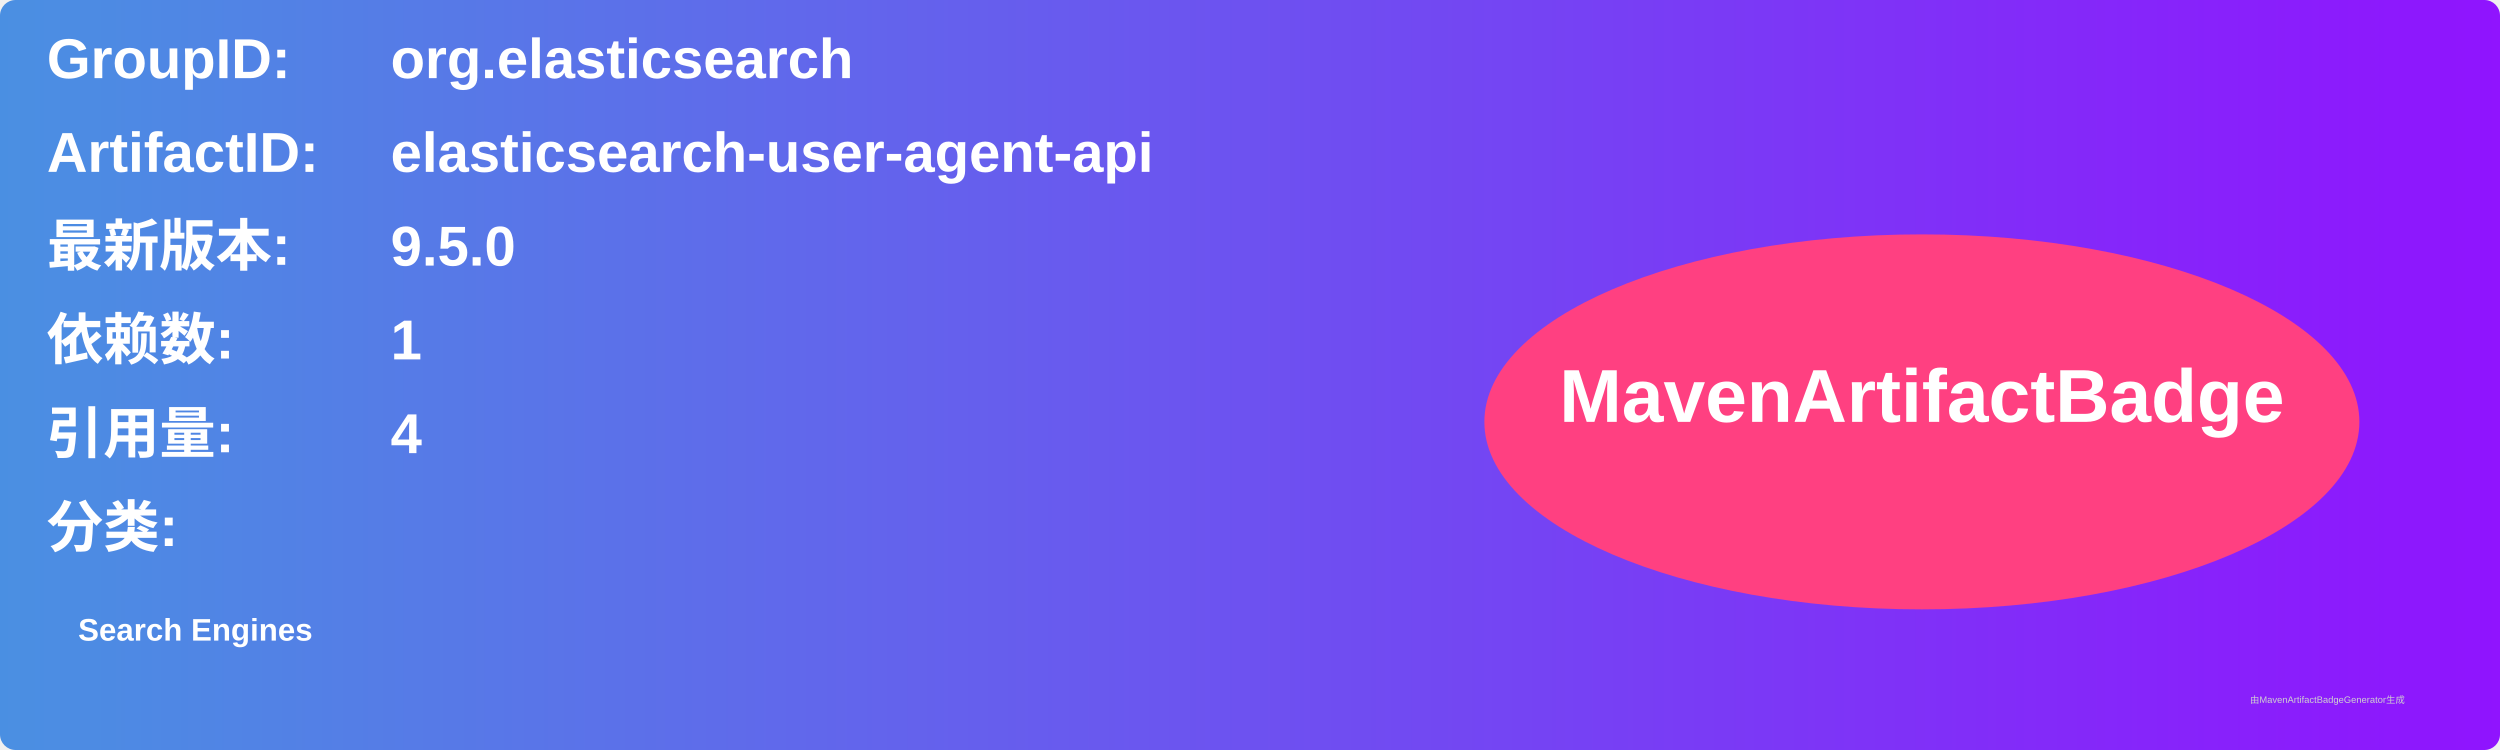
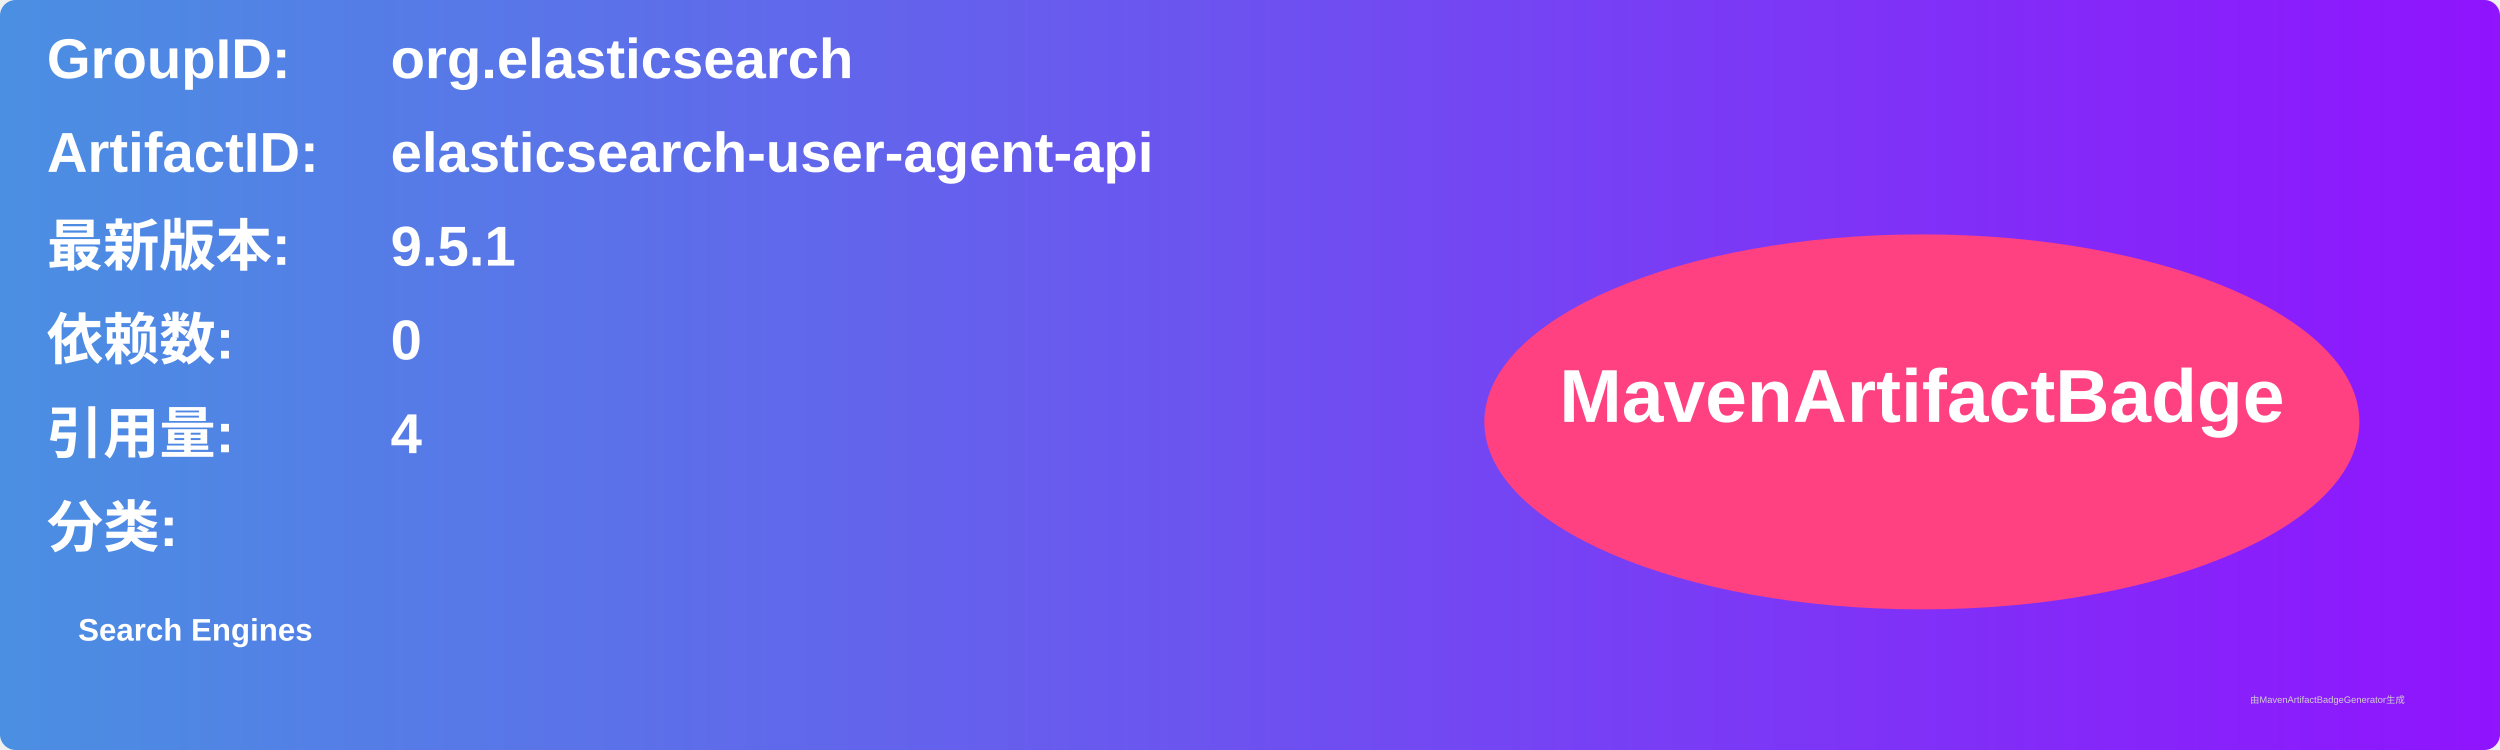
<svg xmlns="http://www.w3.org/2000/svg" width="800" height="240" viewBox="0 0 800 240">
  <linearGradient id="grad" x1="0%" y1="0%" x2="100%" y2="0%">
    <stop offset="0%" stop-color="#4a90e2" />
    <stop offset="100%" stop-color="#9013fe" />
  </linearGradient>
  <rect width="100%" height="100%" rx="5" ry="5" fill="url(#grad)" />
  <g transform="translate(15, 15)">
    <text x="0" y="10" font-family="Arial" font-size="18" fill="white" font-weight="bold" width="260">GroupID:</text>
    <text x="110" y="10" font-family="Arial" font-size="18" fill="white" font-weight="bold" width="460">org.elasticsearch</text>
    <text x="0" y="40" font-family="Arial" font-size="18" fill="white" font-weight="bold" width="260">ArtifactID:</text>
    <text x="110" y="40" font-family="Arial" font-size="18" fill="white" font-weight="bold" width="460">elasticsearch-user-agent-api</text>
    <text x="0" y="70" font-family="Arial" font-size="18" fill="white" font-weight="bold">最新版本:</text>
    <text x="110" y="70" font-family="Arial" font-size="18" fill="white" font-weight="bold">
-       <tspan font-weight="bold">9.5.0</tspan>
+       <tspan font-weight="bold">9.5.1</tspan>
    </text>
    <text x="0" y="100" font-family="Arial" font-size="18" fill="white" font-weight="bold">依赖数: </text>
    <text x="110" y="100" font-family="Arial" font-size="18" fill="white">
-       <tspan font-weight="bold">1</tspan>
+       <tspan font-weight="bold">0</tspan>
    </text>
    <text x="0" y="130" font-family="Arial" font-size="18" fill="white" font-weight="bold">引用量: </text>
    <text x="110" y="130" font-family="Arial" font-size="18" fill="white">
      <tspan font-weight="bold">4</tspan>
    </text>
    <text x="0" y="160" font-family="Arial" font-size="18" fill="white" font-weight="bold">分类:</text>
    <text x="10" y="190" font-family="Arial" font-size="10" fill="white">
      <tspan font-weight="bold">Search Engines</tspan>
    </text>
    <ellipse cx="600" cy="120" rx="140" ry="60" fill="#ff4081" />
    <text x="600" y="120" text-anchor="middle" font-family="Arial" font-size="24" fill="white" font-weight="bold">MavenArtifactBadge</text>
  </g>
  <text x="720" y="225" font-family="Arial" font-size="3" fill="#d0d0d0">由MavenArtifactBadgeGenerator生成</text>
</svg>
